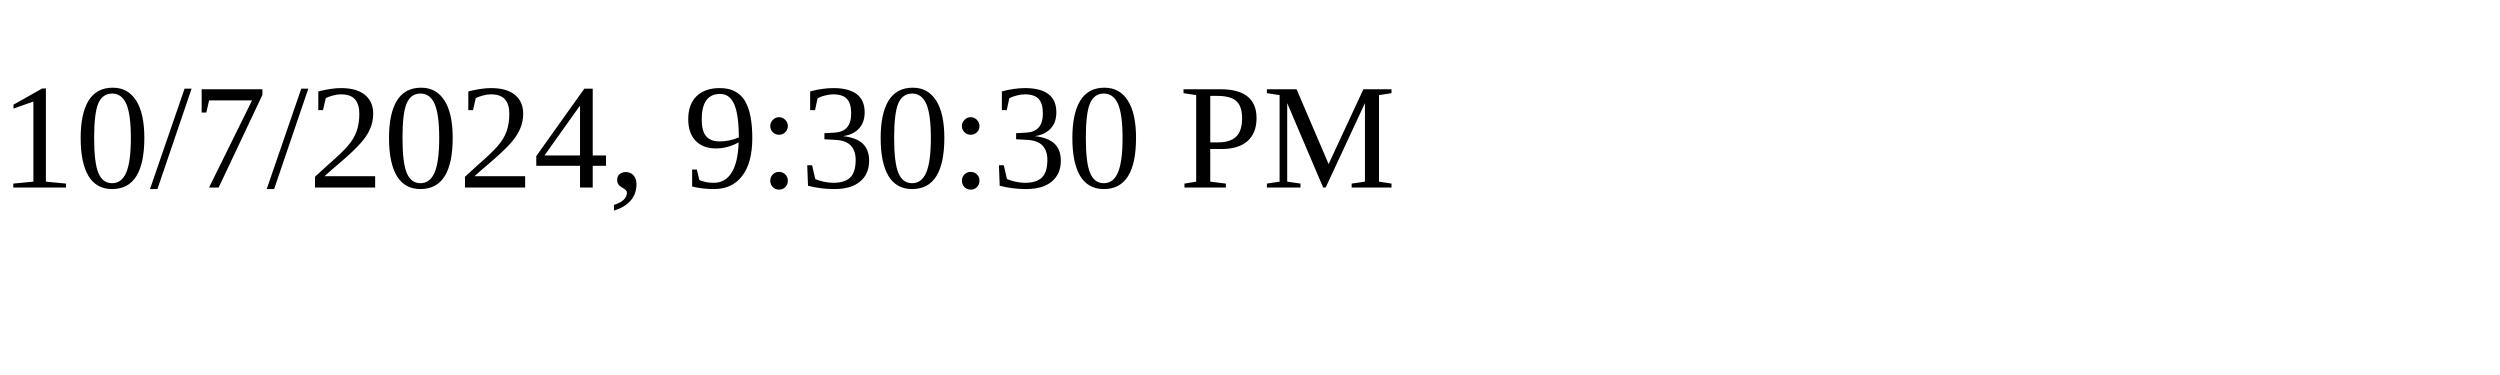
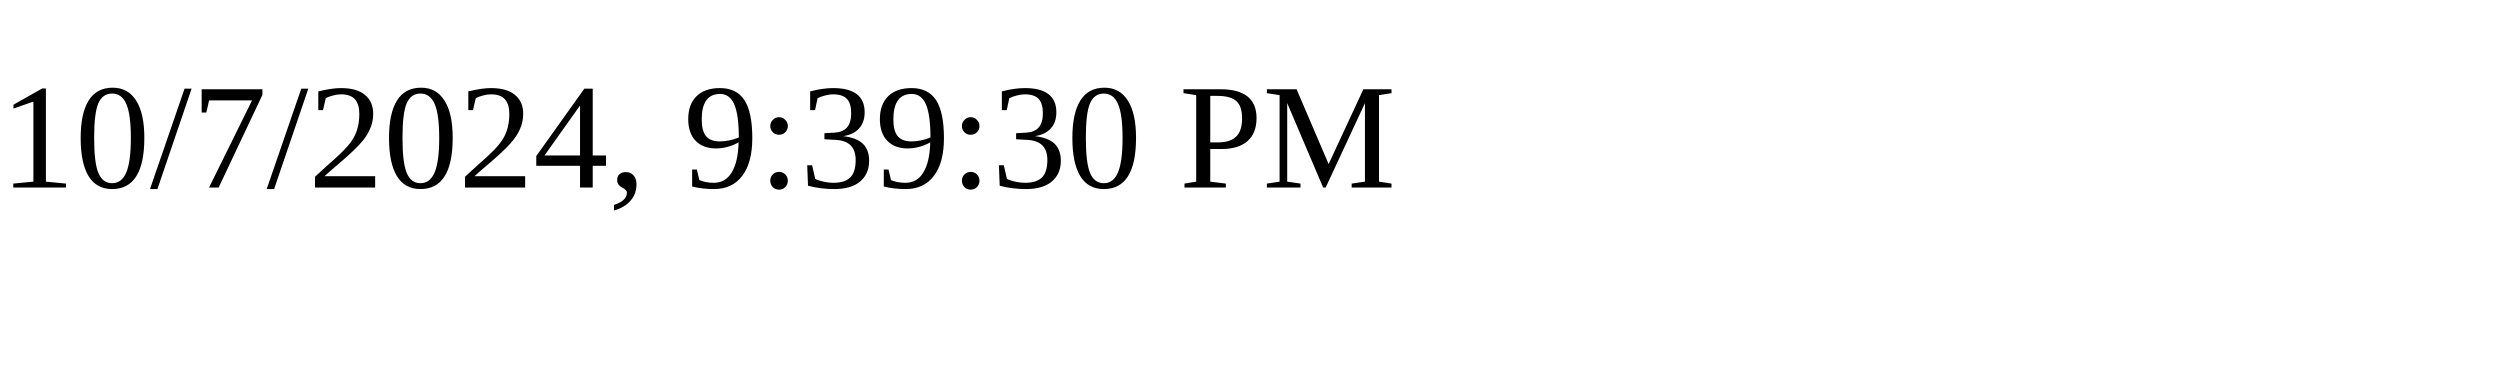
<svg xmlns="http://www.w3.org/2000/svg" height="30" width="200">
-   <text x="0" y="15">10/7/2024, 9:30:30 PM</text>
+   <text x="0" y="15">10/7/2024, 9:39:30 PM</text>
</svg>
